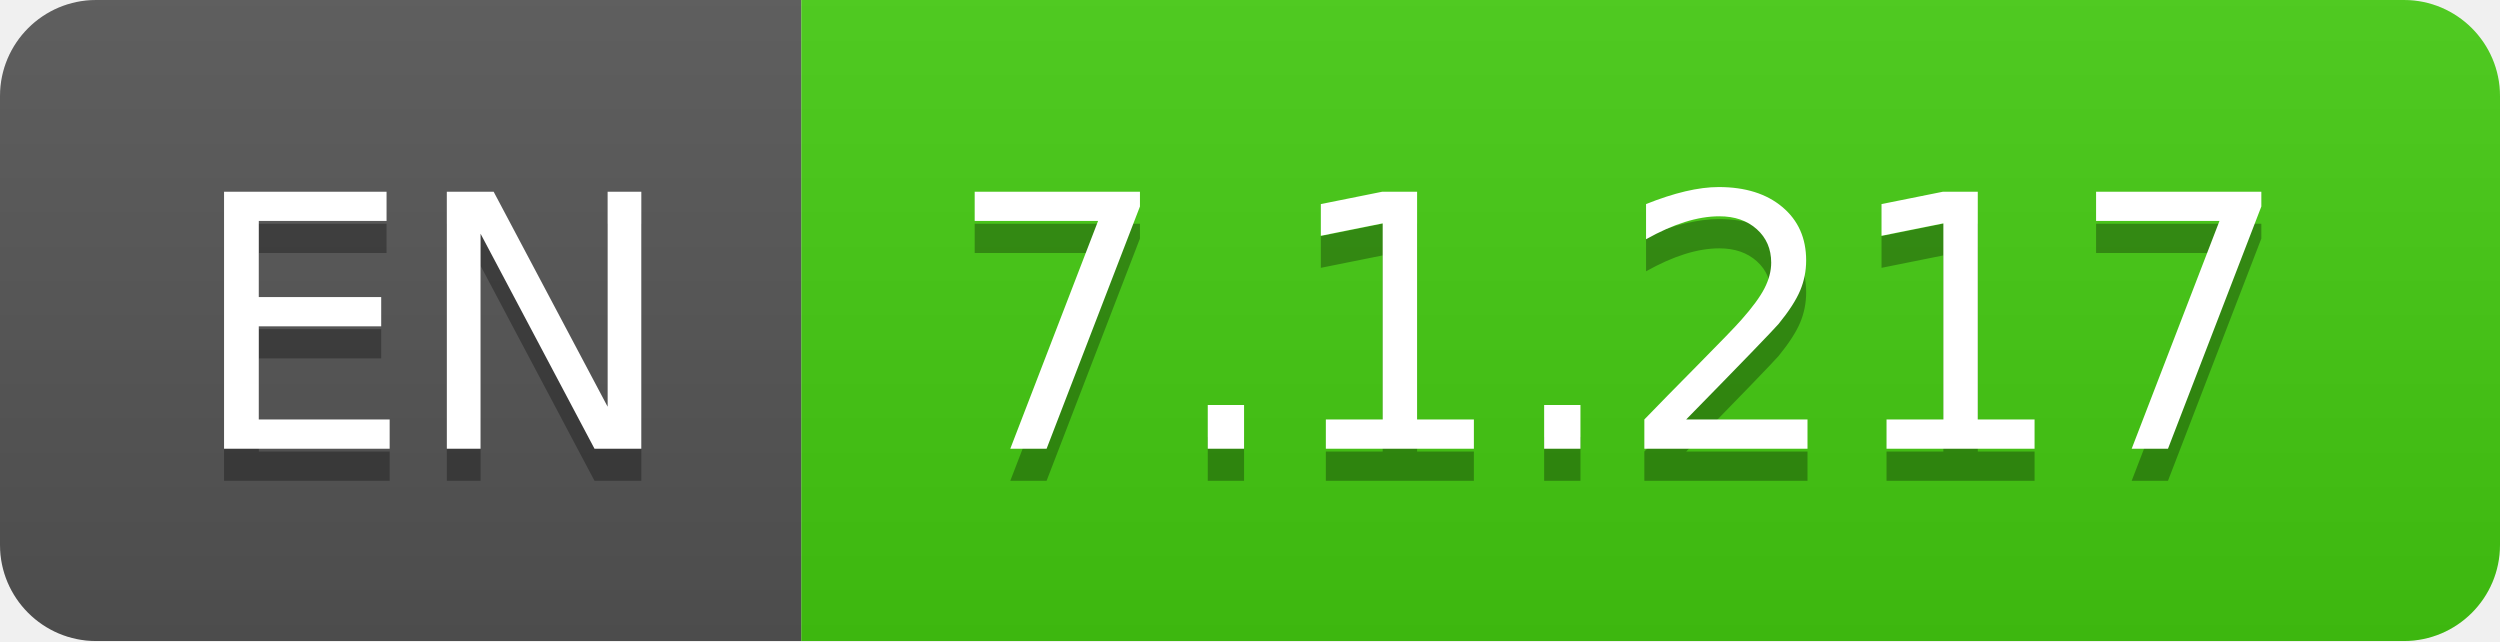
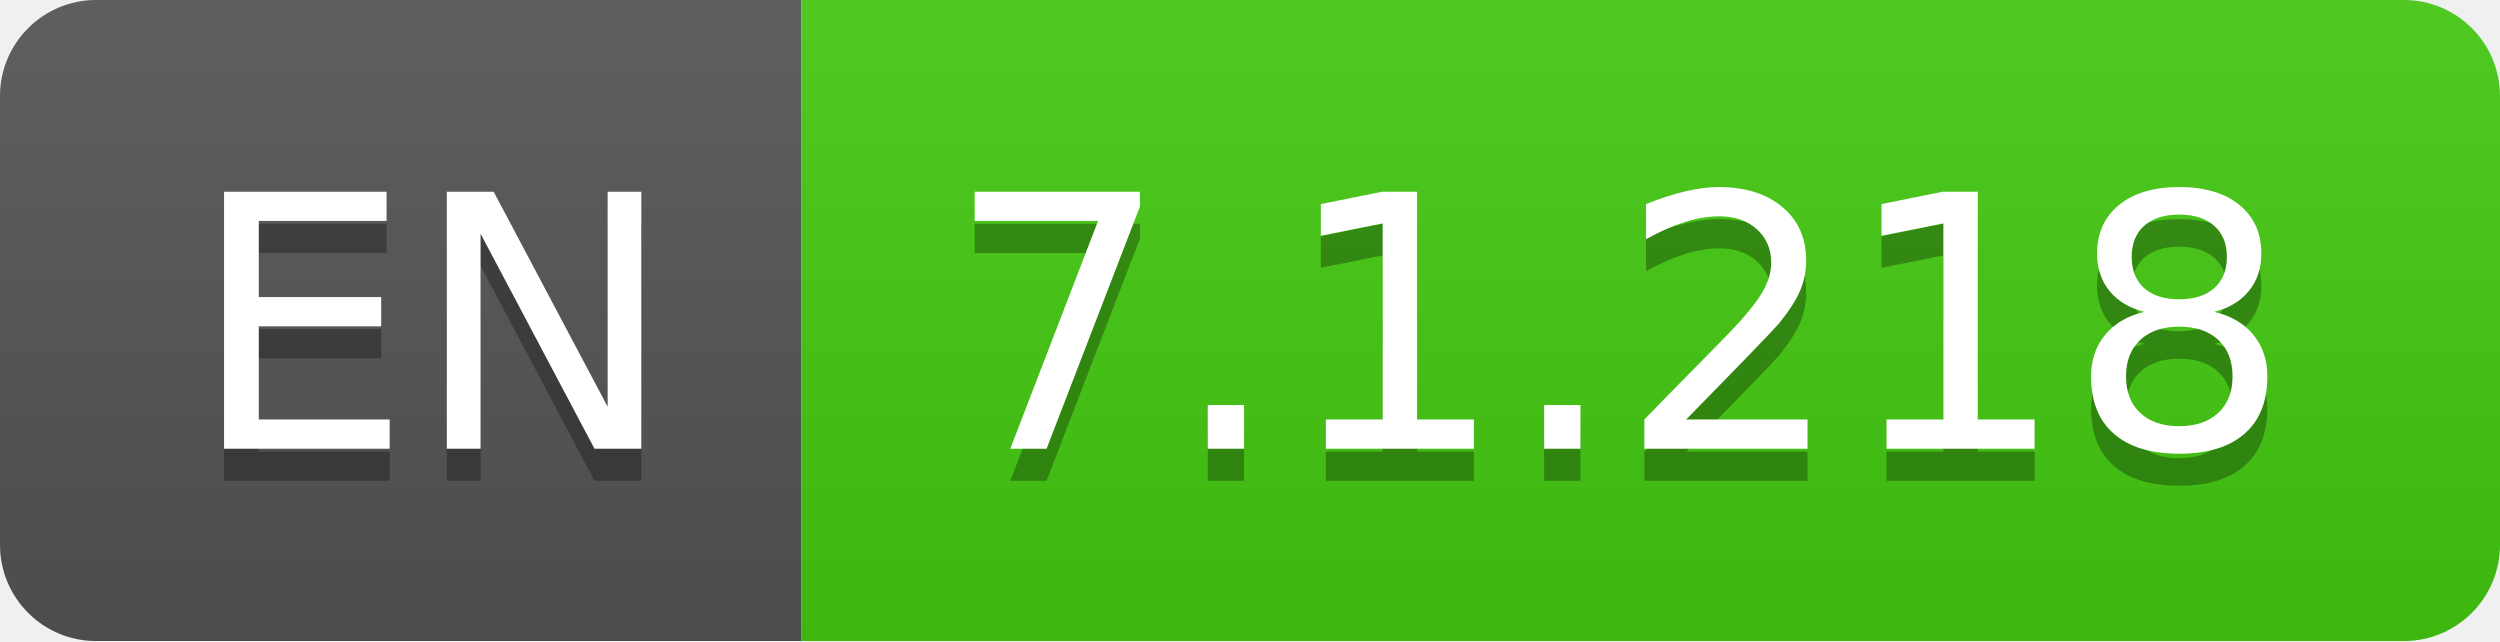
- <svg xmlns="http://www.w3.org/2000/svg" width="78" height="20" role="img" aria-label="EN: 7.1.217">
+ <svg xmlns="http://www.w3.org/2000/svg" width="78" height="20" role="img" aria-label="EN: 7.1.218">
  <linearGradient id="s" x2="0" y2="100%">
    <stop offset="0" stop-color="#bbb" stop-opacity=".1" />
    <stop offset="1" stop-opacity=".1" />
  </linearGradient>
  <clipPath id="r">
    <rect width="78" height="20" rx="3" fill="#fff" />
  </clipPath>
  <g clip-path="url(#r)">
    <rect width="25" height="20" fill="#555" />
    <rect x="25" width="53" height="20" fill="#4c1" />
    <rect width="78" height="20" fill="url(#s)" />
  </g>
  <g fill="#fff" text-anchor="middle" font-family="Verdana,Geneva,DejaVu Sans,sans-serif" text-rendering="geometricPrecision" font-size="110">
    <text aria-hidden="true" x="135" y="150" fill="#010101" fill-opacity=".3" transform="scale(.1)" textLength="150">EN</text>
    <text x="135" y="140" transform="scale(.1)" fill="#fff" textLength="150">EN</text>
-     <text aria-hidden="true" x="505" y="150" fill="#010101" fill-opacity=".3" transform="scale(.1)" textLength="430">7.1.217</text>
-     <text x="505" y="140" transform="scale(.1)" fill="#fff" textLength="430">7.1.217</text>
+     <text aria-hidden="true" x="505" y="150" fill="#010101" fill-opacity=".3" transform="scale(.1)" textLength="430">7.1.218</text>
+     <text x="505" y="140" transform="scale(.1)" fill="#fff" textLength="430">7.1.218</text>
  </g>
</svg>
